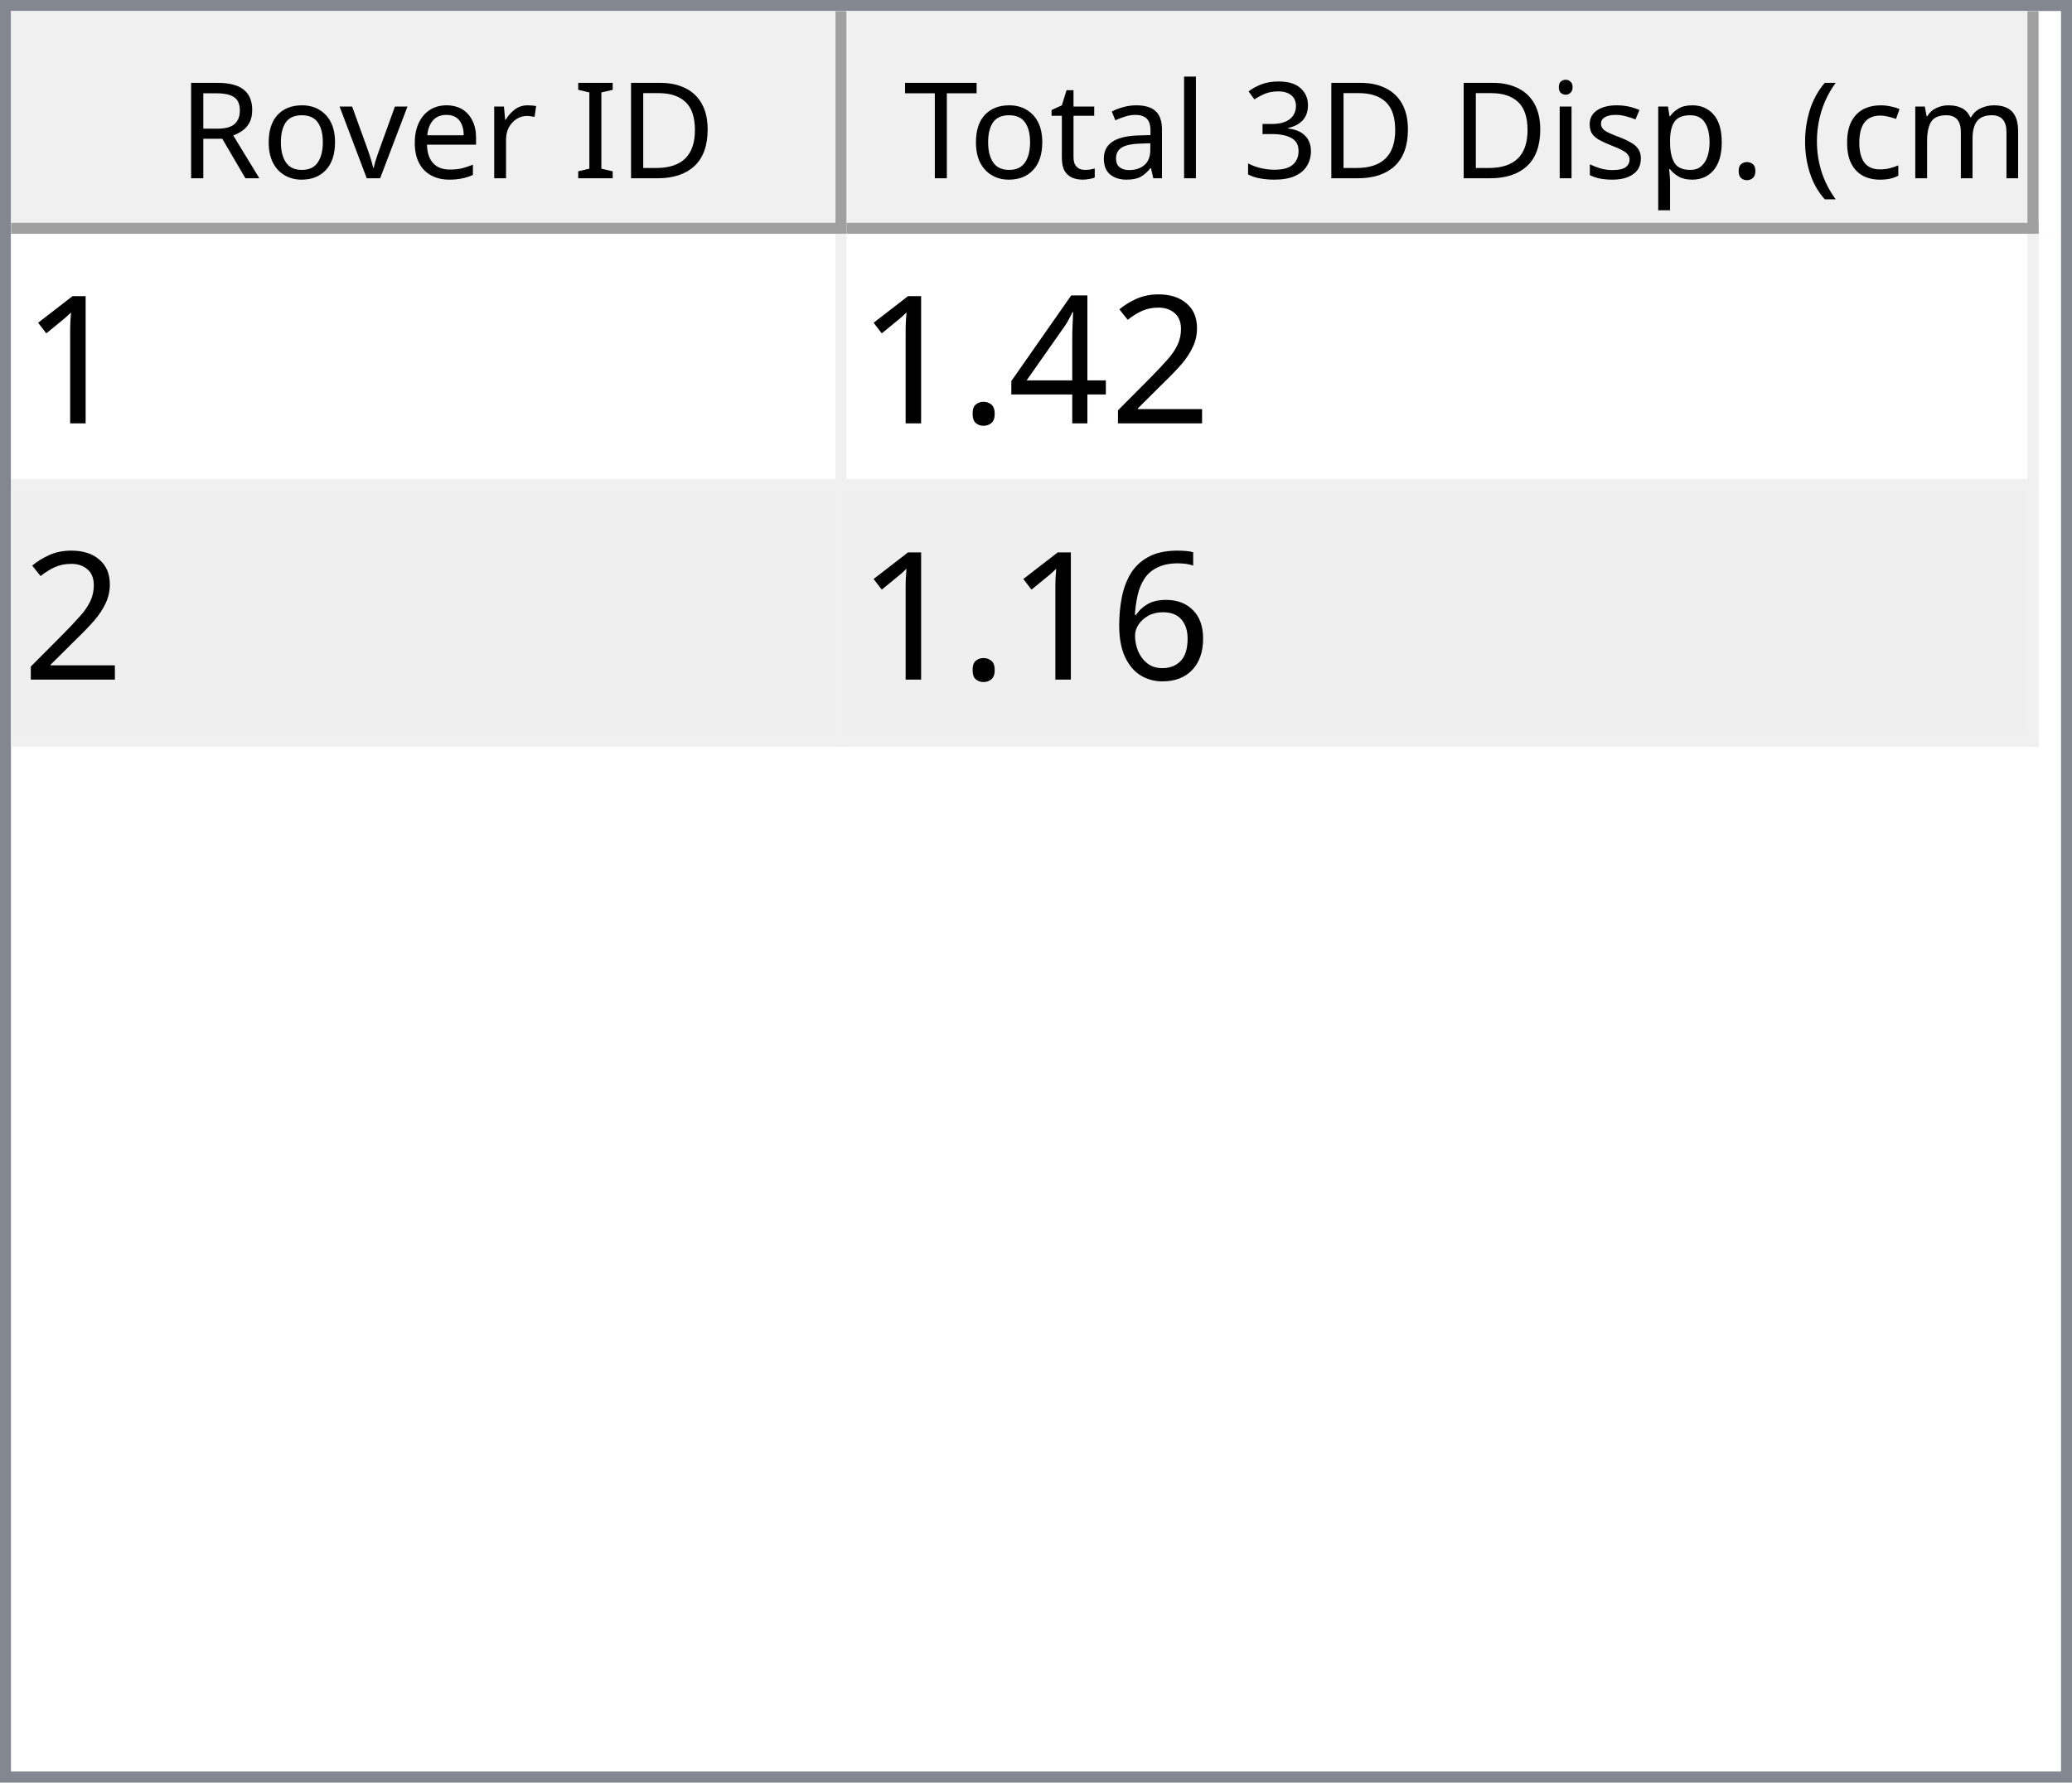
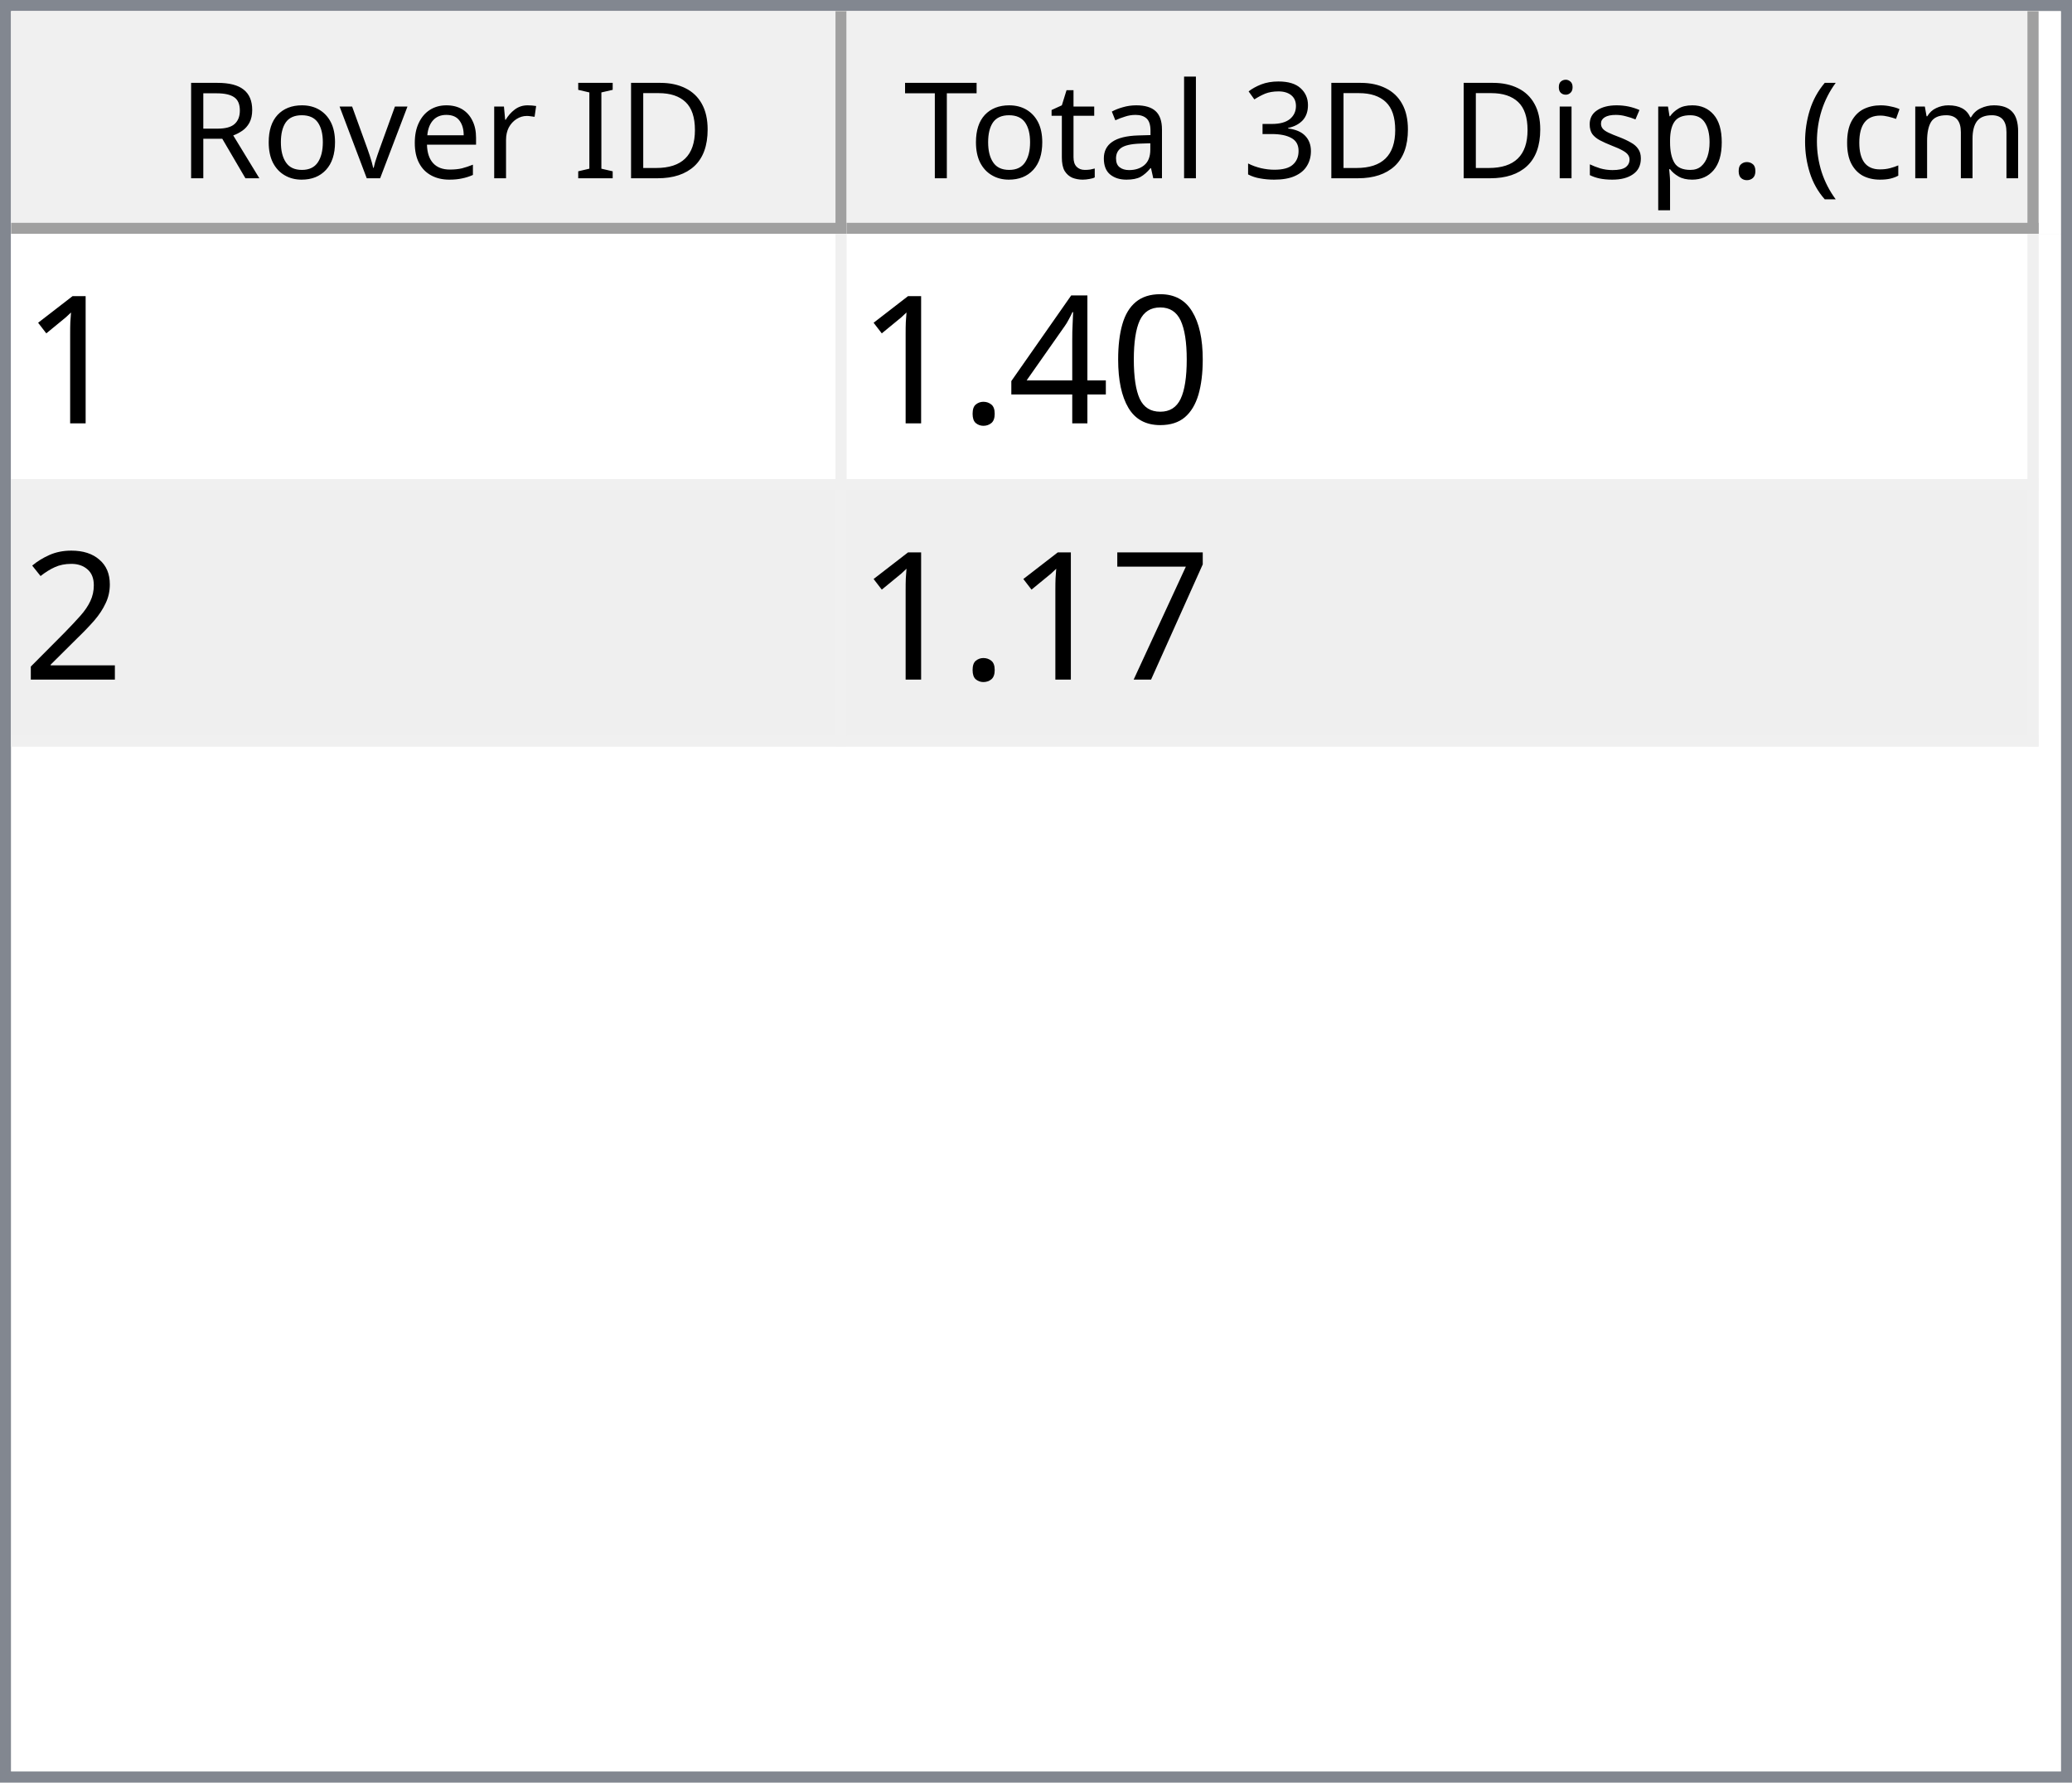
<svg xmlns="http://www.w3.org/2000/svg" style="fill-opacity:1; color-rendering:auto; color-interpolation:auto; text-rendering:auto; stroke:black; stroke-linecap:square; stroke-miterlimit:10; shape-rendering:auto; stroke-opacity:1; fill:black; stroke-dasharray:none; font-weight:normal; stroke-width:1; font-family:'Dialog'; font-style:normal; stroke-linejoin:miter; font-size:12px; stroke-dashoffset:0; image-rendering:auto;" width="186" height="160">
  <defs id="genericDefs" />
  <g>
    <defs id="defs1">
      <clipPath clipPathUnits="userSpaceOnUse" id="clipPath1">
        <path d="M0 0 L186 0 L186 160 L0 160 L0 0 Z" />
      </clipPath>
      <clipPath clipPathUnits="userSpaceOnUse" id="clipPath2">
        <path d="M0 0 L0 160 L186 160 L186 0 Z" />
      </clipPath>
      <clipPath clipPathUnits="userSpaceOnUse" id="clipPath3">
        <path d="M0 0 L0 20 L184 20 L184 0 Z" />
      </clipPath>
      <clipPath clipPathUnits="userSpaceOnUse" id="clipPath4">
        <path d="M0 0 L0 20 L75 20 L75 0 Z" />
      </clipPath>
      <clipPath clipPathUnits="userSpaceOnUse" id="clipPath5">
        <path d="M1 1 L1 19 L74 19 L74 1 Z" />
      </clipPath>
      <clipPath clipPathUnits="userSpaceOnUse" id="clipPath6">
        <path d="M0 0 L0 18 L73 18 L73 0 Z" />
      </clipPath>
      <clipPath clipPathUnits="userSpaceOnUse" id="clipPath7">
        <path d="M-0.5 -0.5 L-0.5 19.5 L74.5 19.5 L74.5 -0.5 Z" />
      </clipPath>
      <clipPath clipPathUnits="userSpaceOnUse" id="clipPath8">
        <path d="M0 0 L0 20 L107 20 L107 0 Z" />
      </clipPath>
      <clipPath clipPathUnits="userSpaceOnUse" id="clipPath9">
        <path d="M1 1 L1 19 L106 19 L106 1 Z" />
      </clipPath>
      <clipPath clipPathUnits="userSpaceOnUse" id="clipPath10">
        <path d="M0 0 L0 18 L105 18 L105 0 Z" />
      </clipPath>
      <clipPath clipPathUnits="userSpaceOnUse" id="clipPath11">
        <path d="M-0.5 -0.5 L-0.5 19.5 L106.5 19.5 L106.5 -0.5 Z" />
      </clipPath>
      <clipPath clipPathUnits="userSpaceOnUse" id="clipPath12">
        <path d="M0 0 L0 138 L184 138 L184 0 Z" />
      </clipPath>
      <clipPath clipPathUnits="userSpaceOnUse" id="clipPath13">
        <path d="M0 0 L0 46 L182 46 L182 0 Z" />
      </clipPath>
      <clipPath clipPathUnits="userSpaceOnUse" id="clipPath14">
        <path d="M-0.5 -0.5 L-0.5 45.5 L181.5 45.5 L181.5 -0.5 Z" />
      </clipPath>
      <clipPath clipPathUnits="userSpaceOnUse" id="clipPath15">
        <path d="M0 0 L0 22 L74 22 L74 0 Z" />
      </clipPath>
      <clipPath clipPathUnits="userSpaceOnUse" id="clipPath16">
        <path d="M0 0 L0 22 L106 22 L106 0 Z" />
      </clipPath>
      <font horiz-adv-x="64.551" id="font1">
        <font-face ascent="107.91" descent="25.098" units-per-em="100" style="font-style:normal; font-family:Segoe UI; font-weight:normal;" />
        <missing-glyph horiz-adv-x="64.551" d="M8.109 0 L8.109 68.266 L56.453 68.266 L56.453 0 L8.109 0 ZM15.328 7.234 L49.219 7.234 L49.219 61.031 L15.328 61.031 L15.328 7.234 Z" />
        <glyph unicode="D" horiz-adv-x="70.117" d="M9.188 0 L9.188 70.016 L28.516 70.016 Q65.531 70.016 65.531 35.891 Q65.531 19.672 55.25 9.836 Q44.969 0 27.734 0 L9.188 0 ZM17.391 62.594 L17.391 7.422 L27.828 7.422 Q41.609 7.422 49.273 14.797 Q56.938 22.172 56.938 35.688 Q56.938 62.594 28.328 62.594 L17.391 62.594 Z" />
        <glyph unicode="I" horiz-adv-x="26.611" d="M17.391 0 L9.188 0 L9.188 70.016 L17.391 70.016 L17.391 0 Z" />
        <glyph unicode=" " horiz-adv-x="27.393" d="" />
        <glyph unicode="r" horiz-adv-x="34.766" d="M34.188 41.891 Q32.078 43.5 28.125 43.5 Q23 43.5 19.555 38.672 Q16.109 33.844 16.109 25.484 L16.109 0 L8.109 0 L8.109 50 L16.109 50 L16.109 39.703 L16.312 39.703 Q18.016 44.969 21.531 47.922 Q25.047 50.875 29.391 50.875 Q32.516 50.875 34.188 50.203 L34.188 41.891 Z" />
        <glyph unicode="e" horiz-adv-x="52.295" d="M48.297 23 L12.984 23 Q13.188 14.656 17.484 10.109 Q21.781 5.562 29.297 5.562 Q37.75 5.562 44.828 11.141 L44.828 3.609 Q38.234 -1.172 27.391 -1.172 Q16.797 -1.172 10.742 5.641 Q4.688 12.453 4.688 24.812 Q4.688 36.469 11.305 43.82 Q17.922 51.172 27.734 51.172 Q37.547 51.172 42.922 44.828 Q48.297 38.484 48.297 27.203 L48.297 23 ZM40.094 29.781 Q40.047 36.719 36.75 40.578 Q33.453 44.438 27.594 44.438 Q21.922 44.438 17.969 40.383 Q14.016 36.328 13.094 29.781 L40.094 29.781 Z" />
        <glyph unicode="v" horiz-adv-x="47.9" d="M47.406 50 L27.484 0 L19.625 0 L0.688 50 L9.469 50 L22.172 13.672 Q23.578 9.672 23.922 6.688 L24.125 6.688 Q24.609 10.453 25.688 13.484 L38.969 50 L47.406 50 Z" />
        <glyph unicode="o" horiz-adv-x="58.594" d="M29 -1.172 Q17.922 -1.172 11.305 5.836 Q4.688 12.844 4.688 24.422 Q4.688 37.016 11.57 44.094 Q18.453 51.172 30.172 51.172 Q41.359 51.172 47.633 44.289 Q53.906 37.406 53.906 25.203 Q53.906 13.234 47.141 6.031 Q40.375 -1.172 29 -1.172 ZM29.594 44.438 Q21.875 44.438 17.383 39.188 Q12.891 33.938 12.891 24.703 Q12.891 15.828 17.43 10.695 Q21.969 5.562 29.594 5.562 Q37.359 5.562 41.531 10.594 Q45.703 15.625 45.703 24.906 Q45.703 34.281 41.531 39.359 Q37.359 44.438 29.594 44.438 Z" />
        <glyph unicode="R" horiz-adv-x="59.814" d="M59.375 0 L49.609 0 L37.891 19.625 Q36.281 22.359 34.766 24.289 Q33.25 26.219 31.664 27.438 Q30.078 28.656 28.25 29.219 Q26.422 29.781 24.125 29.781 L17.391 29.781 L17.391 0 L9.188 0 L9.188 70.016 L30.078 70.016 Q34.672 70.016 38.555 68.867 Q42.438 67.719 45.289 65.375 Q48.141 63.031 49.758 59.547 Q51.375 56.062 51.375 51.375 Q51.375 47.703 50.273 44.656 Q49.172 41.609 47.148 39.211 Q45.125 36.812 42.266 35.133 Q39.406 33.453 35.844 32.516 L35.844 32.328 Q37.594 31.547 38.891 30.547 Q40.188 29.547 41.359 28.18 Q42.531 26.812 43.68 25.078 Q44.828 23.344 46.234 21.047 L59.375 0 ZM17.391 62.594 L17.391 37.203 L28.516 37.203 Q31.594 37.203 34.203 38.133 Q36.812 39.062 38.719 40.797 Q40.625 42.531 41.703 45.047 Q42.781 47.562 42.781 50.688 Q42.781 56.297 39.141 59.445 Q35.5 62.594 28.609 62.594 L17.391 62.594 Z" />
        <glyph unicode=")" horiz-adv-x="30.176" d="M8.297 -15.922 L1.172 -15.922 Q16.406 2.344 16.406 26.812 Q16.406 51.469 1.078 70.016 L8.297 70.016 Q23.531 52.156 23.531 26.703 Q23.531 1.375 8.297 -15.922 Z" />
        <glyph unicode="m" horiz-adv-x="86.133" d="M79.109 0 L71.094 0 L71.094 28.719 Q71.094 37.016 68.531 40.727 Q65.969 44.438 59.906 44.438 Q54.781 44.438 51.195 39.75 Q47.609 35.062 47.609 28.516 L47.609 0 L39.594 0 L39.594 29.688 Q39.594 44.438 28.219 44.438 Q22.953 44.438 19.531 40.016 Q16.109 35.594 16.109 28.516 L16.109 0 L8.109 0 L8.109 50 L16.109 50 L16.109 42.094 L16.312 42.094 Q21.625 51.172 31.844 51.172 Q36.969 51.172 40.773 48.312 Q44.578 45.453 46 40.828 Q51.562 51.172 62.594 51.172 Q79.109 51.172 79.109 30.812 L79.109 0 Z" />
        <glyph unicode="c" horiz-adv-x="46.191" d="M42.188 2.297 Q36.422 -1.172 28.516 -1.172 Q17.828 -1.172 11.258 5.789 Q4.688 12.75 4.688 23.828 Q4.688 36.188 11.766 43.68 Q18.844 51.172 30.672 51.172 Q37.25 51.172 42.281 48.734 L42.281 40.531 Q36.719 44.438 30.375 44.438 Q22.703 44.438 17.797 38.945 Q12.891 33.453 12.891 24.516 Q12.891 15.719 17.508 10.641 Q22.125 5.562 29.891 5.562 Q36.422 5.562 42.188 9.906 L42.188 2.297 Z" />
        <glyph unicode="(" horiz-adv-x="30.176" d="M29.109 -15.922 L21.969 -15.922 Q6.844 1.375 6.844 26.703 Q6.844 52.156 21.969 70.016 L29.203 70.016 Q13.875 51.469 13.875 26.812 Q13.875 2.344 29.109 -15.922 Z" />
        <glyph unicode="." horiz-adv-x="21.68" d="M10.891 -1.078 Q8.641 -1.078 7.055 0.539 Q5.469 2.156 5.469 4.391 Q5.469 6.641 7.055 8.273 Q8.641 9.906 10.891 9.906 Q13.188 9.906 14.797 8.273 Q16.406 6.641 16.406 4.391 Q16.406 2.156 14.797 0.539 Q13.188 -1.078 10.891 -1.078 Z" />
        <glyph unicode="p" horiz-adv-x="58.789" d="M16.312 7.234 L16.109 7.234 L16.109 -23 L8.109 -23 L8.109 50 L16.109 50 L16.109 41.219 L16.312 41.219 Q22.219 51.172 33.594 51.172 Q43.266 51.172 48.688 44.461 Q54.109 37.75 54.109 26.469 Q54.109 13.922 48 6.375 Q41.891 -1.172 31.297 -1.172 Q21.578 -1.172 16.312 7.234 ZM16.109 27.391 L16.109 20.406 Q16.109 14.203 20.141 9.883 Q24.172 5.562 30.375 5.562 Q37.641 5.562 41.773 11.133 Q45.906 16.703 45.906 26.609 Q45.906 34.969 42.047 39.703 Q38.188 44.438 31.594 44.438 Q24.609 44.438 20.359 39.578 Q16.109 34.719 16.109 27.391 Z" />
        <glyph unicode="s" horiz-adv-x="42.432" d="M5.078 1.812 L5.078 10.406 Q11.625 5.562 19.484 5.562 Q30.031 5.562 30.031 12.594 Q30.031 14.594 29.125 15.992 Q28.219 17.391 26.68 18.461 Q25.141 19.531 23.07 20.383 Q21 21.234 18.609 22.172 Q15.281 23.484 12.766 24.828 Q10.25 26.172 8.57 27.859 Q6.891 29.547 6.031 31.695 Q5.172 33.844 5.172 36.719 Q5.172 40.234 6.789 42.945 Q8.406 45.656 11.086 47.484 Q13.766 49.312 17.211 50.242 Q20.656 51.172 24.312 51.172 Q30.812 51.172 35.938 48.922 L35.938 40.828 Q30.422 44.438 23.25 44.438 Q21 44.438 19.195 43.922 Q17.391 43.406 16.094 42.477 Q14.797 41.547 14.086 40.258 Q13.375 38.969 13.375 37.406 Q13.375 35.453 14.086 34.133 Q14.797 32.812 16.164 31.789 Q17.531 30.766 19.484 29.938 Q21.438 29.109 23.922 28.125 Q27.25 26.859 29.883 25.516 Q32.516 24.172 34.375 22.484 Q36.234 20.797 37.234 18.602 Q38.234 16.406 38.234 13.375 Q38.234 9.672 36.602 6.938 Q34.969 4.203 32.234 2.398 Q29.5 0.594 25.93 -0.289 Q22.359 -1.172 18.453 -1.172 Q10.75 -1.172 5.078 1.812 Z" />
        <glyph unicode="i" horiz-adv-x="24.219" d="M12.203 62.703 Q10.062 62.703 8.547 64.164 Q7.031 65.625 7.031 67.875 Q7.031 70.125 8.547 71.609 Q10.062 73.094 12.203 73.094 Q14.406 73.094 15.945 71.609 Q17.484 70.125 17.484 67.875 Q17.484 65.719 15.945 64.211 Q14.406 62.703 12.203 62.703 ZM16.109 0 L8.109 0 L8.109 50 L16.109 50 L16.109 0 Z" />
        <glyph unicode="3" horiz-adv-x="53.906" d="M46.531 19.828 Q46.531 15.094 44.75 11.211 Q42.969 7.328 39.719 4.57 Q36.469 1.812 31.93 0.297 Q27.391 -1.219 21.922 -1.219 Q11.922 -1.219 6 2.594 L6 11.188 Q13.094 5.609 22.219 5.609 Q25.875 5.609 28.828 6.539 Q31.781 7.469 33.906 9.227 Q36.031 10.984 37.18 13.477 Q38.328 15.969 38.328 19.094 Q38.328 32.812 18.797 32.812 L12.984 32.812 L12.984 39.594 L18.5 39.594 Q35.797 39.594 35.797 52.484 Q35.797 64.406 22.609 64.406 Q15.188 64.406 8.688 59.422 L8.688 67.188 Q15.375 71.188 24.609 71.188 Q29 71.188 32.57 69.969 Q36.141 68.75 38.68 66.555 Q41.219 64.359 42.609 61.281 Q44 58.203 44 54.5 Q44 40.672 30.031 36.719 L30.031 36.531 Q33.594 36.141 36.625 34.797 Q39.656 33.453 41.852 31.305 Q44.047 29.156 45.289 26.25 Q46.531 23.344 46.531 19.828 Z" />
        <glyph unicode="l" horiz-adv-x="24.219" d="M16.109 0 L8.109 0 L8.109 74.031 L16.109 74.031 L16.109 0 Z" />
        <glyph unicode="a" horiz-adv-x="50.879" d="M43.891 0 L35.891 0 L35.891 7.812 L35.688 7.812 Q30.469 -1.172 20.312 -1.172 Q12.844 -1.172 8.617 2.781 Q4.391 6.734 4.391 13.281 Q4.391 27.297 20.906 29.594 L35.891 31.688 Q35.891 44.438 25.594 44.438 Q16.547 44.438 9.281 38.281 L9.281 46.484 Q16.656 51.172 26.266 51.172 Q43.891 51.172 43.891 32.516 L43.891 0 ZM35.891 25.297 L23.828 23.641 Q18.266 22.859 15.43 20.875 Q12.594 18.891 12.594 13.875 Q12.594 10.203 15.211 7.883 Q17.828 5.562 22.172 5.562 Q28.125 5.562 32.008 9.742 Q35.891 13.922 35.891 20.312 L35.891 25.297 Z" />
        <glyph unicode="t" horiz-adv-x="33.887" d="M31.297 0.484 Q28.469 -1.078 23.828 -1.078 Q10.688 -1.078 10.688 13.578 L10.688 43.172 L2.094 43.172 L2.094 50 L10.688 50 L10.688 62.203 L18.703 64.797 L18.703 50 L31.297 50 L31.297 43.172 L18.703 43.172 L18.703 14.984 Q18.703 9.969 20.414 7.82 Q22.125 5.672 26.078 5.672 Q29.109 5.672 31.297 7.328 L31.297 0.484 Z" />
        <glyph unicode="T" horiz-adv-x="52.393" d="M50.594 62.594 L30.375 62.594 L30.375 0 L22.172 0 L22.172 62.594 L2 62.594 L2 70.016 L50.594 70.016 L50.594 62.594 Z" />
      </font>
      <font horiz-adv-x="75.0" id="font2">
        <font-face ascent="100.537" descent="21.973" units-per-em="100" style="font-style:normal; font-family:sans-serif; font-weight:normal;" />
        <missing-glyph horiz-adv-x="75.0" d="M12.5 0 L12.5 62.5 L62.5 62.5 L62.5 0 L12.5 0 ZM14.062 1.562 L60.938 1.562 L60.938 60.938 L14.062 60.938 L14.062 1.562 Z" />
        <glyph unicode="1" horiz-adv-x="55.615" d="M37.25 0 L28.469 0 L28.469 56 Q25.297 52.984 20.141 49.953 Q14.984 46.922 10.891 45.406 L10.891 53.906 Q18.266 57.375 23.781 62.305 Q29.297 67.234 31.594 71.875 L37.25 71.875 L37.25 0 Z" />
-         <glyph unicode="2" horiz-adv-x="55.615" d="M50.344 8.453 L50.344 0 L3.031 0 Q2.938 3.172 4.047 6.109 Q5.859 10.938 9.836 15.625 Q13.812 20.312 21.344 26.469 Q33.016 36.031 37.117 41.625 Q41.219 47.219 41.219 52.203 Q41.219 57.422 37.477 61.008 Q33.734 64.594 27.734 64.594 Q21.391 64.594 17.578 60.789 Q13.766 56.984 13.719 50.25 L4.688 51.172 Q5.609 61.281 11.664 66.578 Q17.719 71.875 27.938 71.875 Q38.234 71.875 44.242 66.164 Q50.25 60.453 50.25 52 Q50.25 47.703 48.492 43.555 Q46.734 39.406 42.656 34.812 Q38.578 30.219 29.109 22.219 Q21.188 15.578 18.945 13.211 Q16.703 10.844 15.234 8.453 L50.344 8.453 Z" />
+         <glyph unicode="0" horiz-adv-x="55.615" d="M4.156 35.297 Q4.156 48 6.766 55.742 Q9.375 63.484 14.523 67.68 Q19.672 71.875 27.484 71.875 Q33.25 71.875 37.594 69.555 Q41.938 67.234 44.773 62.867 Q47.609 58.5 49.219 52.227 Q50.828 45.953 50.828 35.297 Q50.828 22.703 48.242 14.969 Q45.656 7.234 40.508 3.008 Q35.359 -1.219 27.484 -1.219 Q17.141 -1.219 11.234 6.203 Q4.156 15.141 4.156 35.297 ZM13.188 35.297 Q13.188 17.672 17.312 11.836 Q21.438 6 27.484 6 Q33.547 6 37.672 11.859 Q41.797 17.719 41.797 35.297 Q41.797 52.984 37.672 58.789 Q33.547 64.594 27.391 64.594 Q21.344 64.594 17.719 59.469 Q13.188 52.938 13.188 35.297 Z" />
        <glyph unicode="4" horiz-adv-x="55.615" d="M32.328 0 L32.328 17.141 L1.266 17.141 L1.266 25.203 L33.938 71.578 L41.109 71.578 L41.109 25.203 L50.781 25.203 L50.781 17.141 L41.109 17.141 L41.109 0 L32.328 0 ZM32.328 25.203 L32.328 57.469 L9.906 25.203 L32.328 25.203 Z" />
        <glyph unicode="." horiz-adv-x="27.783" d="M9.078 0 L9.078 10.016 L19.094 10.016 L19.094 0 L9.078 0 Z" />
-         <glyph unicode="6" horiz-adv-x="55.615" d="M49.75 54.047 L41.016 53.375 Q39.844 58.547 37.703 60.891 Q34.125 64.656 28.906 64.656 Q24.703 64.656 21.531 62.312 Q17.391 59.281 14.992 53.469 Q12.594 47.656 12.5 36.922 Q15.672 41.75 20.266 44.094 Q24.859 46.438 29.891 46.438 Q38.672 46.438 44.852 39.969 Q51.031 33.5 51.031 23.25 Q51.031 16.5 48.125 10.719 Q45.219 4.938 40.141 1.859 Q35.062 -1.219 28.609 -1.219 Q17.625 -1.219 10.695 6.859 Q3.766 14.938 3.766 33.5 Q3.766 54.25 11.422 63.672 Q18.109 71.875 29.438 71.875 Q37.891 71.875 43.289 67.141 Q48.688 62.406 49.75 54.047 ZM13.875 23.188 Q13.875 18.656 15.797 14.508 Q17.719 10.359 21.188 8.18 Q24.656 6 28.469 6 Q34.031 6 38.039 10.492 Q42.047 14.984 42.047 22.703 Q42.047 30.125 38.086 34.398 Q34.125 38.672 28.125 38.672 Q22.172 38.672 18.023 34.398 Q13.875 30.125 13.875 23.188 Z" />
+         <glyph unicode="2" horiz-adv-x="55.615" d="M50.344 8.453 L50.344 0 L3.031 0 Q2.938 3.172 4.047 6.109 Q5.859 10.938 9.836 15.625 Q13.812 20.312 21.344 26.469 Q33.016 36.031 37.117 41.625 Q41.219 47.219 41.219 52.203 Q41.219 57.422 37.477 61.008 Q33.734 64.594 27.734 64.594 Q21.391 64.594 17.578 60.789 Q13.766 56.984 13.719 50.25 L4.688 51.172 Q5.609 61.281 11.664 66.578 Q17.719 71.875 27.938 71.875 Q38.234 71.875 44.242 66.164 Q50.25 60.453 50.25 52 Q50.25 47.703 48.492 43.555 Q46.734 39.406 42.656 34.812 Q38.578 30.219 29.109 22.219 Q21.188 15.578 18.945 13.211 Q16.703 10.844 15.234 8.453 L50.344 8.453 Z" />
+         <glyph unicode="7" horiz-adv-x="55.615" d="M4.734 62.203 L4.734 70.656 L51.078 70.656 L51.078 63.812 Q44.234 56.547 37.523 44.484 Q30.812 32.422 27.156 19.672 Q24.516 10.688 23.781 0 L14.75 0 Q14.891 8.453 18.062 20.414 Q21.234 32.375 27.172 43.484 Q33.109 54.594 39.797 62.203 L4.734 62.203 Z" />
      </font>
    </defs>
    <g style="fill:white; stroke:white;">
      <rect x="0" y="0" width="186" style="clip-path:url(#clipPath1); stroke:none;" height="160" />
    </g>
    <g style="fill:white; text-rendering:optimizeSpeed; color-rendering:optimizeSpeed; image-rendering:optimizeSpeed; shape-rendering:crispEdges; stroke:white; color-interpolation:sRGB;">
      <rect x="0" width="186" height="160" y="0" style="stroke:none;" />
      <path style="stroke:none;" d="M0 160 L186 160 L186 0 L0 0 Z" />
    </g>
    <g style="fill:rgb(240,240,240); font-family:'Segoe UI'; stroke:rgb(240,240,240);">
      <rect x="0" y="0" width="186" style="clip-path:url(#clipPath2); stroke:none;" height="160" />
    </g>
    <g style="fill:rgb(130,135,144); font-family:'Segoe UI'; stroke:rgb(130,135,144);">
      <path d="M0 0 L186 0 L186 160 L0 160 L0 0 ZM1 1 L185 1 L185 159 L1 159 L1 1 Z" style="fill-rule:evenodd; clip-path:url(#clipPath2); stroke:none;" />
    </g>
    <g style="fill:white; font-family:'Segoe UI'; stroke:white;" transform="translate(1,1)">
      <rect x="0" y="0" width="184" style="clip-path:url(#clipPath3); stroke:none;" height="20" />
    </g>
    <g style="fill:rgb(240,240,240); font-family:'Segoe UI'; stroke:rgb(240,240,240);" transform="translate(1,1)">
      <rect x="0" y="0" width="75" style="clip-path:url(#clipPath4); stroke:none;" height="20" />
    </g>
    <g style="font-family:'Segoe UI';" transform="translate(2,2)">
      <text x="14" xml:space="preserve" y="14" style="clip-path:url(#clipPath6); stroke:none;">Rover ID</text>
    </g>
    <g style="fill:rgb(160,160,160); font-family:'Segoe UI'; stroke:rgb(160,160,160); stroke-linejoin:bevel;" transform="translate(1.5,1.5)">
      <line x1="74" x2="74" y1="0" style="fill:none; clip-path:url(#clipPath7);" y2="19" />
    </g>
    <g style="fill:rgb(160,160,160); font-family:'Segoe UI'; stroke:rgb(160,160,160); stroke-linejoin:bevel;" transform="matrix(1,0,0,1,1,1) translate(0.5,0.5)">
      <line x1="0" x2="74" y1="19" style="fill:none; clip-path:url(#clipPath7);" y2="19" />
    </g>
    <g style="fill:rgb(240,240,240); font-family:'Segoe UI'; stroke:rgb(240,240,240);" transform="translate(76,1)">
      <rect x="0" y="0" width="107" style="clip-path:url(#clipPath8); stroke:none;" height="20" />
    </g>
    <g style="font-family:'Segoe UI';" transform="translate(77,2)">
      <text x="1" xml:space="preserve" y="14" style="clip-path:url(#clipPath10); stroke:none;"> Total 3D Disp. (cm)</text>
    </g>
    <g style="fill:rgb(160,160,160); font-family:'Segoe UI'; stroke:rgb(160,160,160); stroke-linejoin:bevel;" transform="translate(76.5,1.5)">
      <line x1="106" x2="106" y1="0" style="fill:none; clip-path:url(#clipPath11);" y2="19" />
    </g>
    <g style="fill:rgb(160,160,160); font-family:'Segoe UI'; stroke:rgb(160,160,160); stroke-linejoin:bevel;" transform="matrix(1,0,0,1,76,1) translate(0.5,0.5)">
      <line x1="0" x2="106" y1="19" style="fill:none; clip-path:url(#clipPath11);" y2="19" />
    </g>
    <g style="fill:white; font-family:'Segoe UI'; stroke:white;" transform="translate(1,21)">
      <rect x="0" y="0" width="184" style="clip-path:url(#clipPath12); stroke:none;" height="138" />
    </g>
    <g style="fill:rgb(240,240,240); font-size:16px; font-family:sans-serif; stroke:rgb(240,240,240);" transform="translate(1,21)">
      <rect x="0" y="0" width="182" style="clip-path:url(#clipPath13); stroke:none;" height="46" />
      <line transform="translate(0.5,0.5)" x1="0" x2="181" y1="22" style="clip-path:url(#clipPath14); fill:none; stroke-linejoin:bevel;" y2="22" />
    </g>
    <g transform="matrix(1,0,0,1,1,21) translate(0.5,0.5)" style="fill:rgb(240,240,240); font-size:16px; font-family:sans-serif; stroke:rgb(240,240,240); stroke-linejoin:bevel;">
      <line x1="0" x2="181" y1="45" style="fill:none; clip-path:url(#clipPath14);" y2="45" />
    </g>
    <g transform="matrix(1,0,0,1,1,21) translate(0.5,0.5)" style="fill:rgb(240,240,240); font-size:16px; font-family:sans-serif; stroke:rgb(240,240,240); stroke-linejoin:bevel;">
      <line x1="74" x2="74" y1="0" style="fill:none; clip-path:url(#clipPath14);" y2="45" />
    </g>
    <g transform="matrix(1,0,0,1,1,21) translate(0.5,0.5)" style="fill:rgb(240,240,240); font-size:16px; font-family:sans-serif; stroke:rgb(240,240,240); stroke-linejoin:bevel;">
      <line x1="181" x2="181" y1="0" style="fill:none; clip-path:url(#clipPath14);" y2="45" />
    </g>
    <g style="fill:white; font-size:16px; font-family:sans-serif; stroke:white;" transform="matrix(1,0,0,1,1,21)">
      <rect x="0" y="0" width="74" style="clip-path:url(#clipPath15); stroke:none;" height="22" />
      <text x="1" y="17" style="fill:black; clip-path:url(#clipPath15); stroke:none;" xml:space="preserve">1</text>
    </g>
    <g style="fill:white; font-size:16px; font-family:sans-serif; stroke:white;" transform="matrix(1,0,0,1,1,21) translate(75,0)">
      <rect x="0" y="0" width="106" style="clip-path:url(#clipPath16); stroke:none;" height="22" />
-       <text x="1" y="17" style="fill:black; clip-path:url(#clipPath16); stroke:none;" xml:space="preserve">1.42</text>
+       <text x="1" y="17" style="fill:black; clip-path:url(#clipPath16); stroke:none;" xml:space="preserve">1.40</text>
    </g>
    <g style="fill:rgb(239,239,239); font-size:16px; font-family:sans-serif; stroke:rgb(239,239,239);" transform="matrix(1,0,0,1,1,21) translate(0,23)">
      <rect x="0" y="0" width="74" style="clip-path:url(#clipPath15); stroke:none;" height="22" />
      <text x="1" y="17" style="fill:black; clip-path:url(#clipPath15); stroke:none;" xml:space="preserve">2</text>
    </g>
    <g style="fill:rgb(239,239,239); font-size:16px; font-family:sans-serif; stroke:rgb(239,239,239);" transform="matrix(1,0,0,1,1,21) translate(75,23)">
      <rect x="0" y="0" width="106" style="clip-path:url(#clipPath16); stroke:none;" height="22" />
-       <text x="1" y="17" style="fill:black; clip-path:url(#clipPath16); stroke:none;" xml:space="preserve">1.16</text>
+       <text x="1" y="17" style="fill:black; clip-path:url(#clipPath16); stroke:none;" xml:space="preserve">1.17</text>
    </g>
  </g>
</svg>
